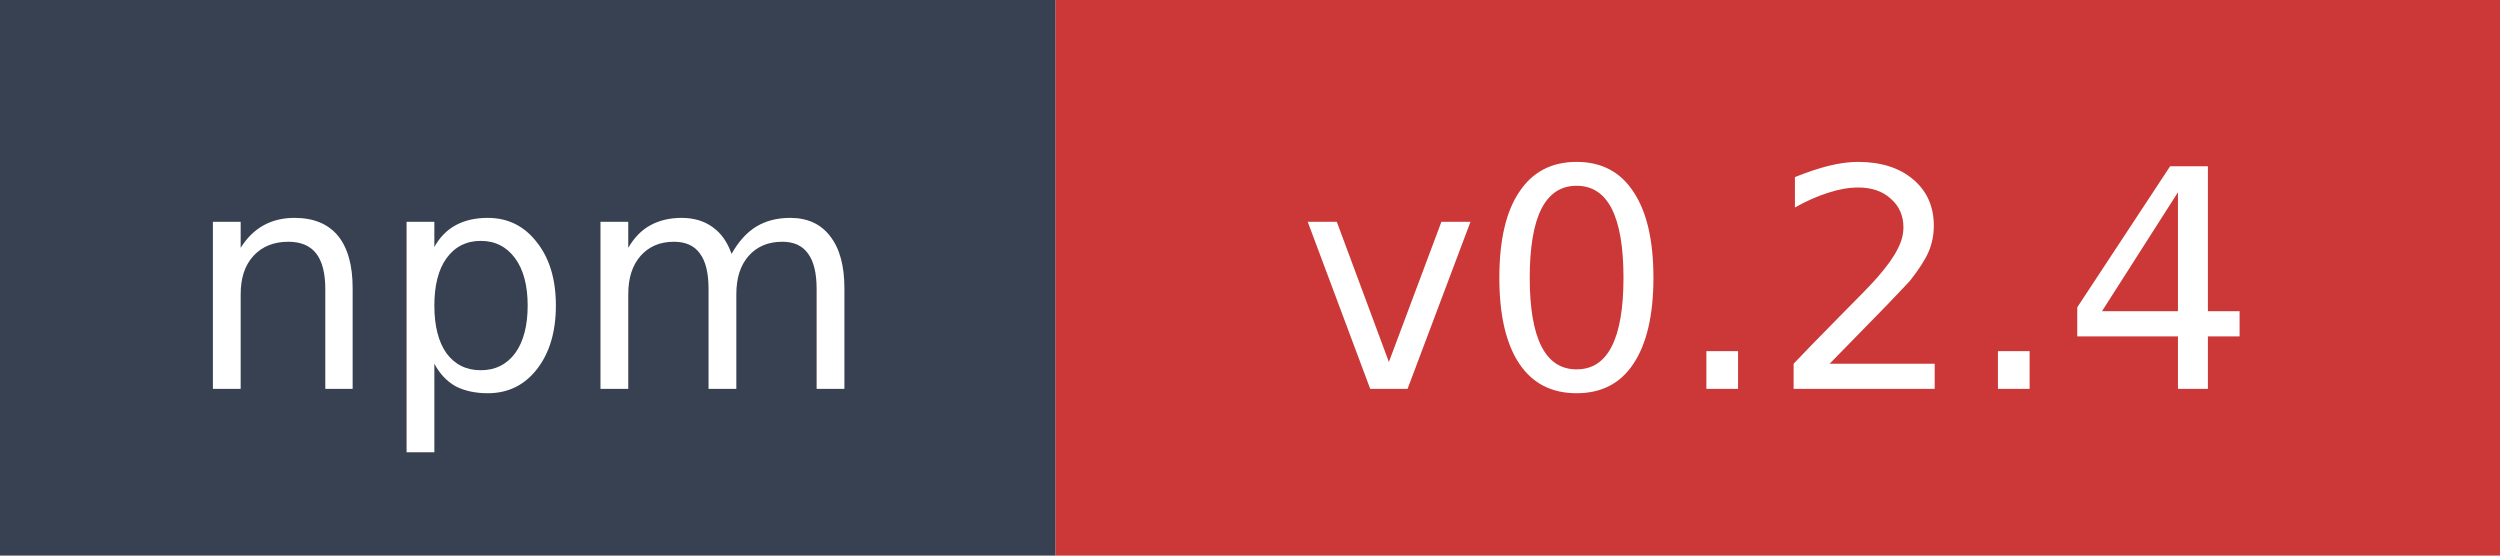
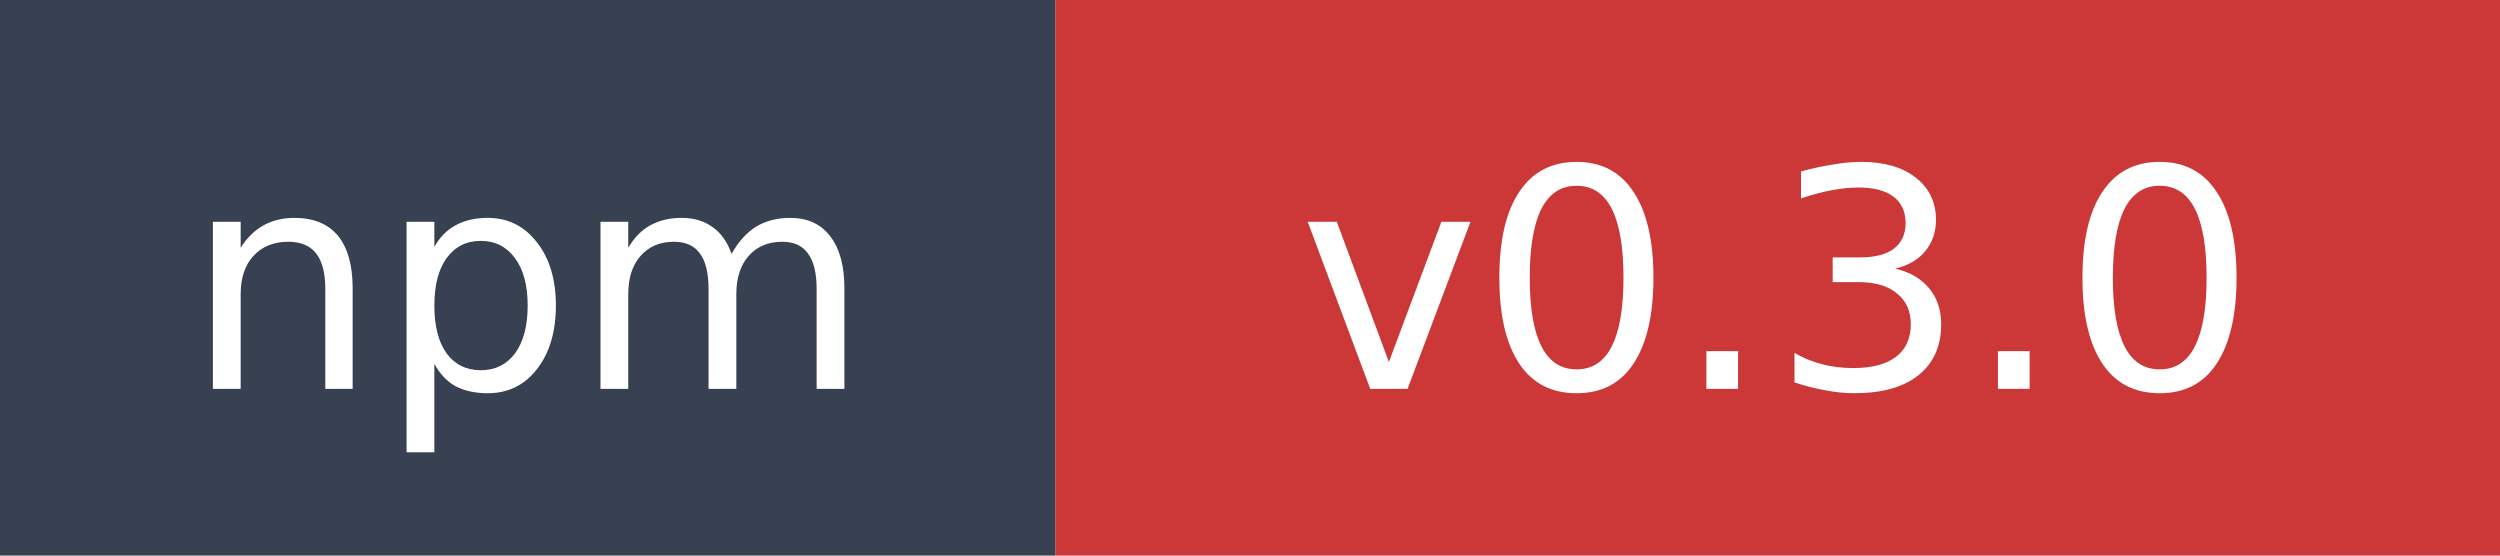
- <svg xmlns="http://www.w3.org/2000/svg" width="90" height="20" role="img" aria-label="npm: v0.2.4">
+ <svg xmlns="http://www.w3.org/2000/svg" width="90" height="20" role="img" aria-label="npm: v0.3.0">
  <rect width="38" height="20" fill="#374151" />
  <rect x="38" width="52" height="20" fill="#cb3837" />
  <text x="19" y="14" fill="#ffffff" font-family="Verdana,Geneva,DejaVu Sans,sans-serif" font-size="11" text-anchor="middle">npm</text>
-   <text x="64" y="14" fill="#ffffff" font-family="Verdana,Geneva,DejaVu Sans,sans-serif" font-size="11" text-anchor="middle">v0.2.4</text>
+   <text x="64" y="14" fill="#ffffff" font-family="Verdana,Geneva,DejaVu Sans,sans-serif" font-size="11" text-anchor="middle">v0.3.0</text>
</svg>
